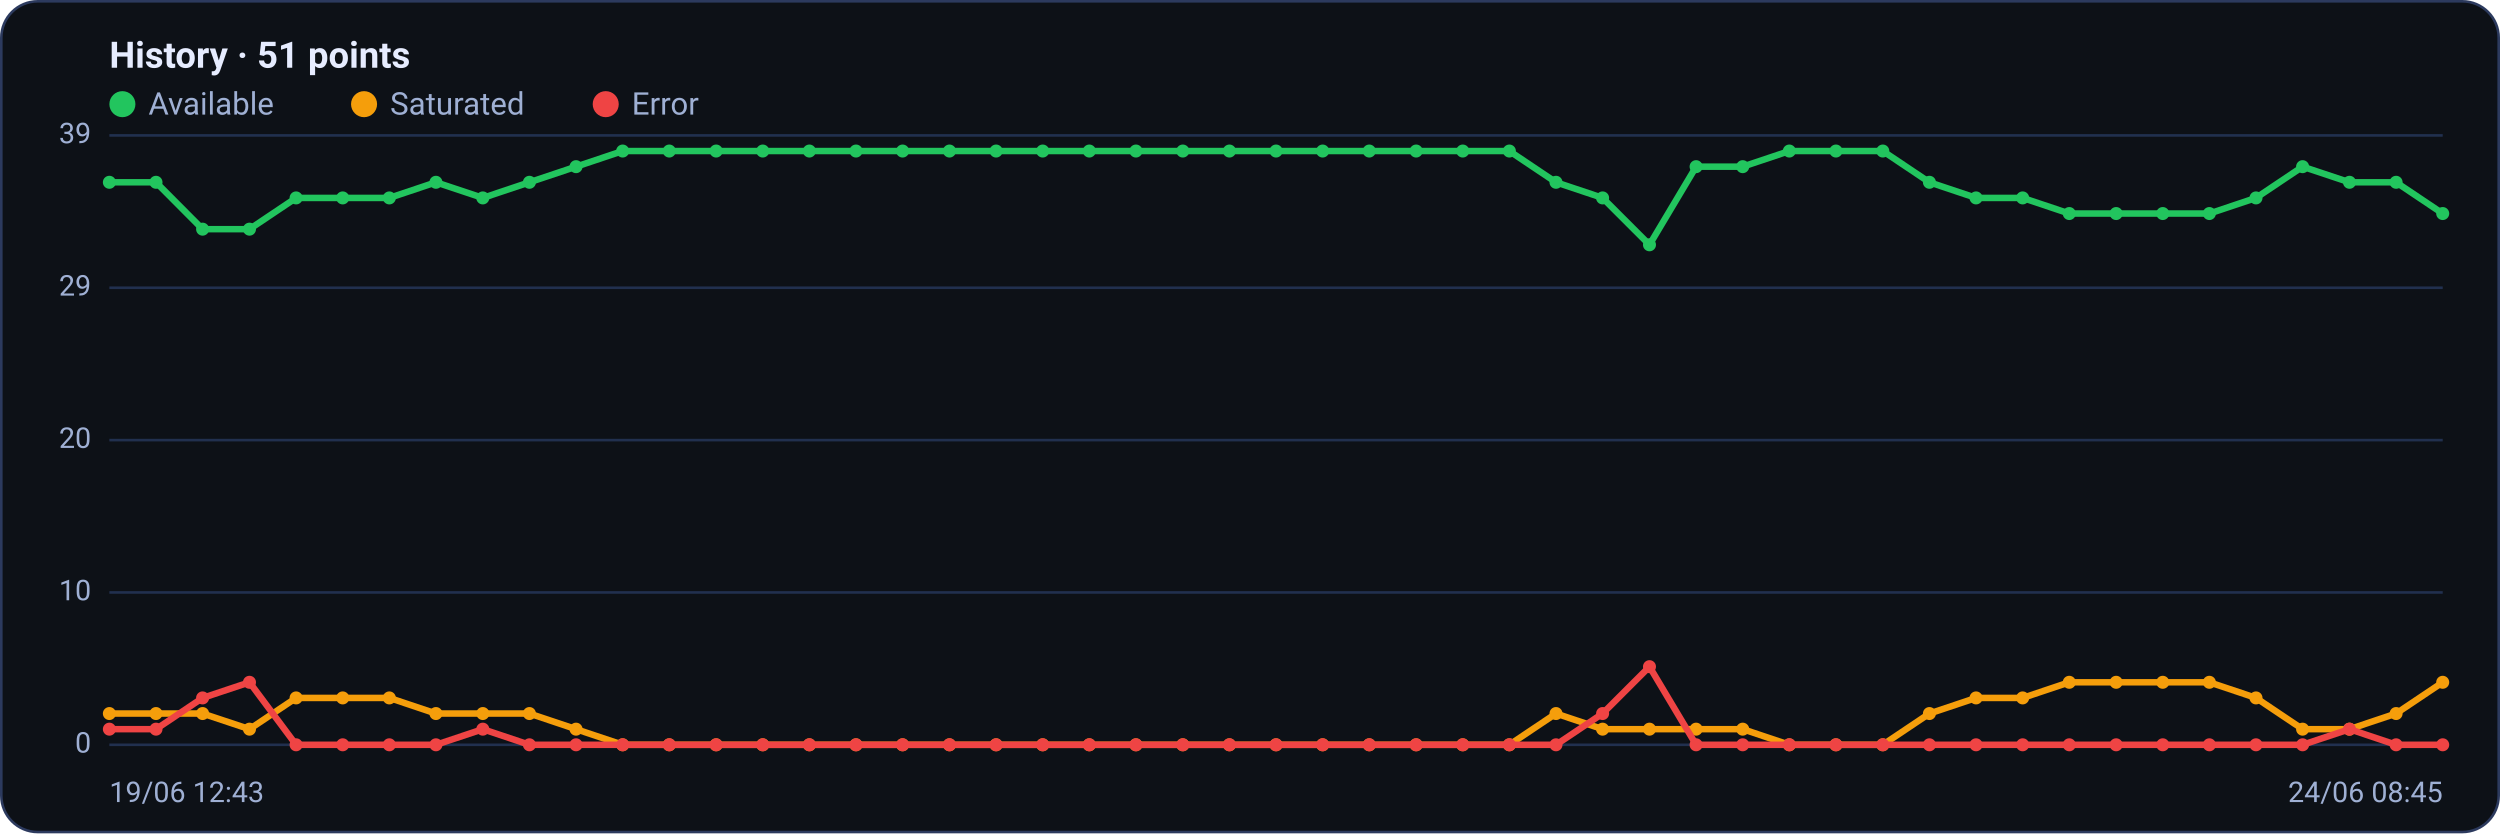
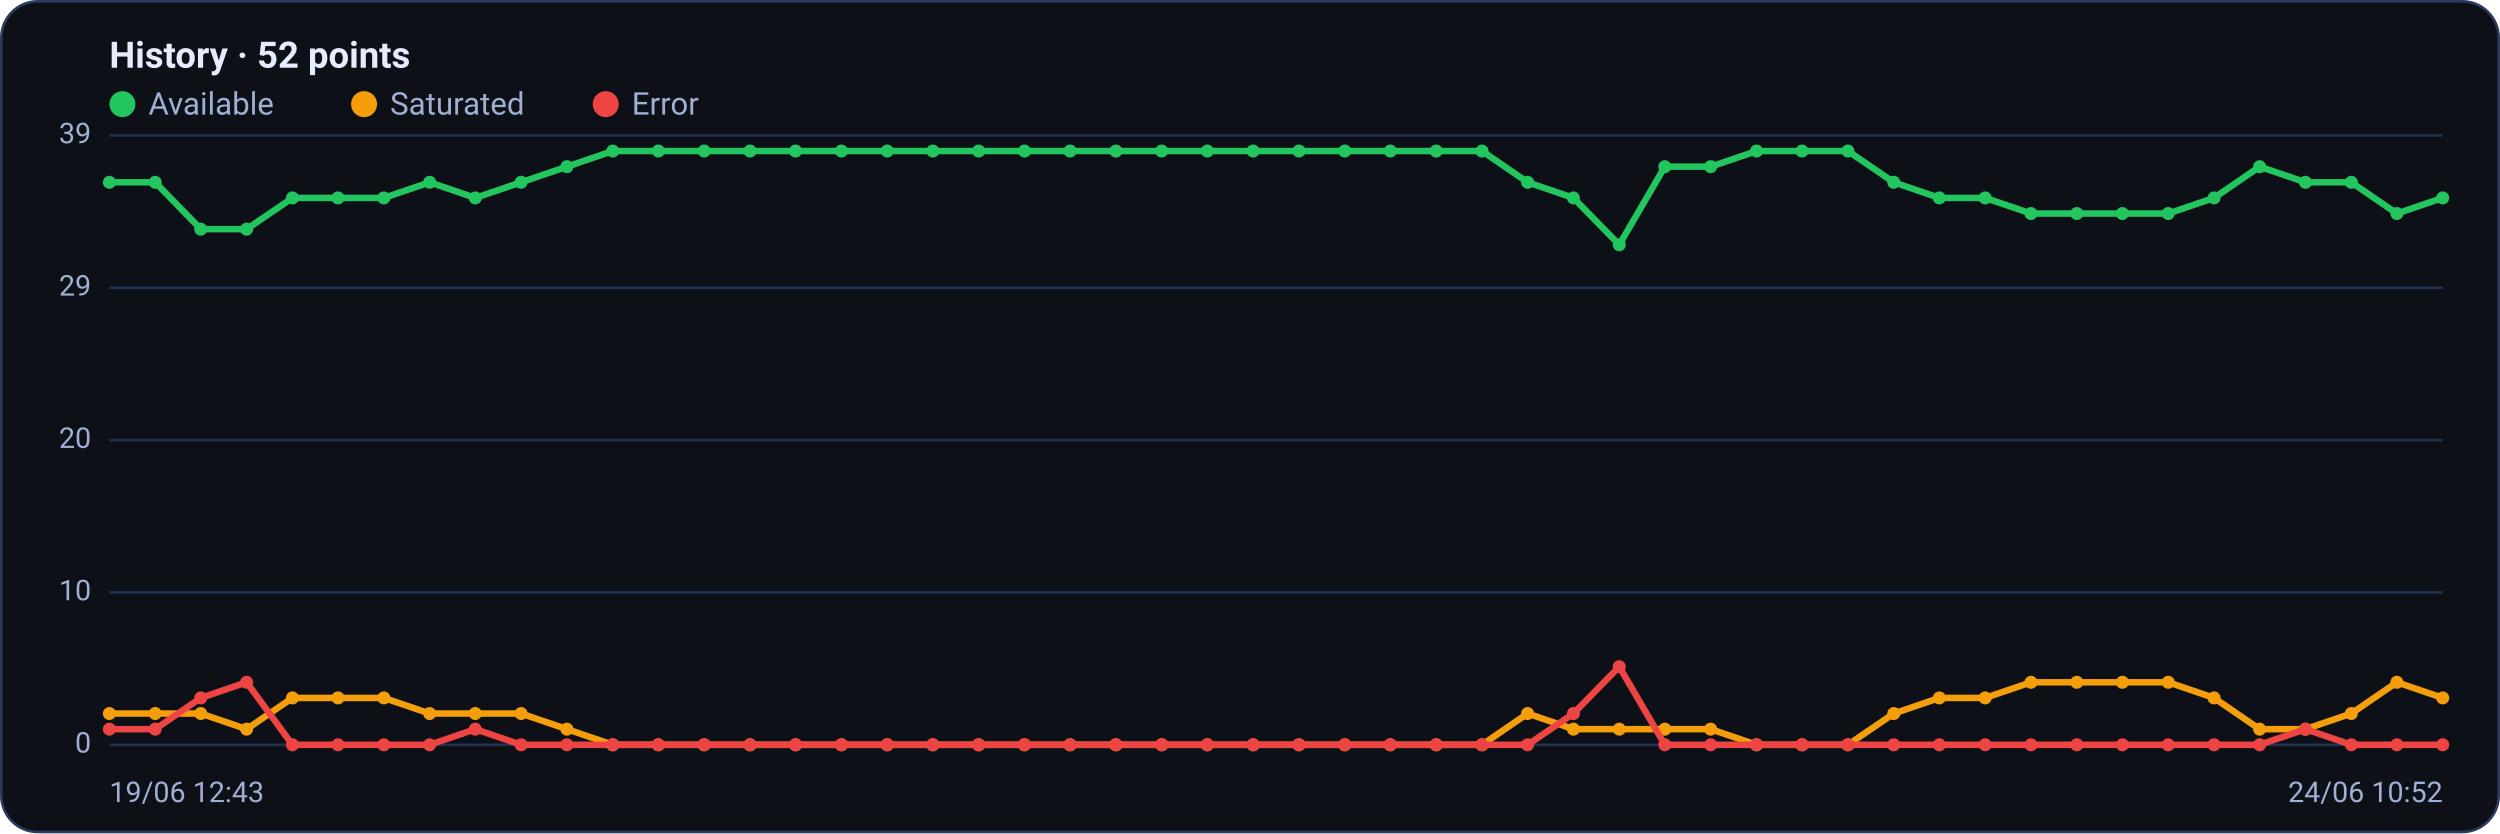
<svg xmlns="http://www.w3.org/2000/svg" viewBox="0 0 960 320" width="960" height="320" font-family="Segoe UI, system-ui, -apple-system, Roboto, Helvetica, Arial, sans-serif" role="img" aria-label="Availability history per region">
  <rect x="0.5" y="0.5" width="959" height="319" rx="14" fill="#0d1117" stroke="#2c3a5e" />
-   <text x="42" y="26" font-size="14" font-weight="600" fill="#e6ecff">History · 51 points</text>
+   <text x="42" y="26" font-size="14" font-weight="600" fill="#e6ecff">History · 52 points</text>
  <circle cx="47" cy="40" r="5" fill="#22c55e" />
  <text x="57" y="44" font-size="12" fill="#9fb0d4">Available</text>
  <circle cx="139.8" cy="40" r="5" fill="#f59e0b" />
  <text x="149.8" y="44" font-size="12" fill="#9fb0d4">Saturated</text>
  <circle cx="232.6" cy="40" r="5" fill="#ef4444" />
  <text x="242.6" y="44" font-size="12" fill="#9fb0d4">Error</text>
  <line x1="42" y1="286.0" x2="938" y2="286.0" stroke="#21304f" stroke-width="1" />
  <text x="35" y="289.0" text-anchor="end" font-size="11" fill="#9fb0d4">0</text>
  <line x1="42" y1="227.5" x2="938" y2="227.5" stroke="#21304f" stroke-width="1" />
  <text x="35" y="230.5" text-anchor="end" font-size="11" fill="#9fb0d4">10</text>
  <line x1="42" y1="169.0" x2="938" y2="169.0" stroke="#21304f" stroke-width="1" />
  <text x="35" y="172.0" text-anchor="end" font-size="11" fill="#9fb0d4">20</text>
  <line x1="42" y1="110.5" x2="938" y2="110.5" stroke="#21304f" stroke-width="1" />
  <text x="35" y="113.5" text-anchor="end" font-size="11" fill="#9fb0d4">29</text>
  <line x1="42" y1="52.0" x2="938" y2="52.0" stroke="#21304f" stroke-width="1" />
  <text x="35" y="55.0" text-anchor="end" font-size="11" fill="#9fb0d4">39</text>
-   <polyline fill="none" stroke="#22c55e" stroke-width="2.5" stroke-linejoin="round" stroke-linecap="round" points="42.0,70.0 59.9,70.0 77.8,88.0 95.8,88.0 113.7,76.0 131.6,76.0 149.5,76.0 167.4,70.0 185.4,76.0 203.3,70.0 221.2,64.0 239.1,58.0 257.0,58.0 275.0,58.0 292.9,58.0 310.8,58.0 328.7,58.0 346.6,58.0 364.6,58.0 382.5,58.0 400.4,58.0 418.3,58.0 436.2,58.0 454.2,58.0 472.1,58.0 490.0,58.0 507.9,58.0 525.8,58.0 543.8,58.0 561.7,58.0 579.6,58.0 597.5,70.0 615.4,76.0 633.4,94.0 651.3,64.0 669.2,64.0 687.1,58.0 705.0,58.0 723.0,58.0 740.9,70.0 758.8,76.0 776.7,76.0 794.6,82.0 812.6,82.0 830.5,82.0 848.4,82.0 866.3,76.0 884.2,64.0 902.2,70.0 920.1,70.0 938.0,82.0" />
+   <polyline fill="none" stroke="#22c55e" stroke-width="2.5" stroke-linejoin="round" stroke-linecap="round" points="42.0,70.0 59.6,70.0 77.1,88.0 94.7,88.0 112.3,76.0 129.8,76.0 147.4,76.0 165.0,70.0 182.5,76.0 200.1,70.0 217.7,64.0 235.3,58.0 252.8,58.0 270.4,58.0 288.0,58.0 305.5,58.0 323.1,58.0 340.7,58.0 358.2,58.0 375.8,58.0 393.4,58.0 410.9,58.0 428.5,58.0 446.1,58.0 463.6,58.0 481.2,58.0 498.8,58.0 516.4,58.0 533.9,58.0 551.5,58.0 569.1,58.0 586.6,70.0 604.2,76.0 621.8,94.0 639.3,64.0 656.9,64.0 674.5,58.0 692.0,58.0 709.6,58.0 727.2,70.0 744.7,76.0 762.3,76.0 779.9,82.0 797.5,82.0 815.0,82.0 832.6,82.0 850.2,76.0 867.7,64.0 885.3,70.0 902.9,70.0 920.4,82.0 938.0,76.0" />
  <circle cx="42.0" cy="70.0" r="2.5" fill="#22c55e" />
-   <circle cx="59.9" cy="70.0" r="2.5" fill="#22c55e" />
-   <circle cx="77.8" cy="88.0" r="2.5" fill="#22c55e" />
-   <circle cx="95.8" cy="88.0" r="2.5" fill="#22c55e" />
-   <circle cx="113.7" cy="76.0" r="2.5" fill="#22c55e" />
-   <circle cx="131.6" cy="76.0" r="2.5" fill="#22c55e" />
-   <circle cx="149.5" cy="76.0" r="2.5" fill="#22c55e" />
-   <circle cx="167.4" cy="70.0" r="2.5" fill="#22c55e" />
-   <circle cx="185.4" cy="76.0" r="2.5" fill="#22c55e" />
-   <circle cx="203.3" cy="70.0" r="2.5" fill="#22c55e" />
-   <circle cx="221.2" cy="64.0" r="2.5" fill="#22c55e" />
-   <circle cx="239.1" cy="58.0" r="2.5" fill="#22c55e" />
-   <circle cx="257.0" cy="58.0" r="2.5" fill="#22c55e" />
-   <circle cx="275.0" cy="58.0" r="2.5" fill="#22c55e" />
-   <circle cx="292.9" cy="58.0" r="2.5" fill="#22c55e" />
-   <circle cx="310.8" cy="58.0" r="2.5" fill="#22c55e" />
-   <circle cx="328.7" cy="58.0" r="2.5" fill="#22c55e" />
-   <circle cx="346.6" cy="58.0" r="2.5" fill="#22c55e" />
-   <circle cx="364.6" cy="58.0" r="2.5" fill="#22c55e" />
-   <circle cx="382.5" cy="58.0" r="2.5" fill="#22c55e" />
-   <circle cx="400.4" cy="58.0" r="2.5" fill="#22c55e" />
-   <circle cx="418.3" cy="58.0" r="2.5" fill="#22c55e" />
-   <circle cx="436.2" cy="58.0" r="2.5" fill="#22c55e" />
-   <circle cx="454.2" cy="58.0" r="2.5" fill="#22c55e" />
-   <circle cx="472.1" cy="58.0" r="2.5" fill="#22c55e" />
-   <circle cx="490.0" cy="58.0" r="2.5" fill="#22c55e" />
-   <circle cx="507.9" cy="58.0" r="2.5" fill="#22c55e" />
-   <circle cx="525.8" cy="58.0" r="2.5" fill="#22c55e" />
-   <circle cx="543.8" cy="58.0" r="2.5" fill="#22c55e" />
-   <circle cx="561.7" cy="58.0" r="2.5" fill="#22c55e" />
-   <circle cx="579.6" cy="58.0" r="2.5" fill="#22c55e" />
-   <circle cx="597.5" cy="70.0" r="2.5" fill="#22c55e" />
-   <circle cx="615.4" cy="76.0" r="2.5" fill="#22c55e" />
-   <circle cx="633.4" cy="94.0" r="2.5" fill="#22c55e" />
-   <circle cx="651.3" cy="64.0" r="2.5" fill="#22c55e" />
-   <circle cx="669.2" cy="64.0" r="2.5" fill="#22c55e" />
-   <circle cx="687.1" cy="58.0" r="2.5" fill="#22c55e" />
-   <circle cx="705.0" cy="58.0" r="2.5" fill="#22c55e" />
-   <circle cx="723.0" cy="58.0" r="2.5" fill="#22c55e" />
-   <circle cx="740.9" cy="70.0" r="2.5" fill="#22c55e" />
-   <circle cx="758.8" cy="76.0" r="2.5" fill="#22c55e" />
-   <circle cx="776.7" cy="76.0" r="2.5" fill="#22c55e" />
-   <circle cx="794.6" cy="82.0" r="2.5" fill="#22c55e" />
-   <circle cx="812.6" cy="82.0" r="2.5" fill="#22c55e" />
-   <circle cx="830.5" cy="82.0" r="2.5" fill="#22c55e" />
-   <circle cx="848.4" cy="82.0" r="2.5" fill="#22c55e" />
-   <circle cx="866.3" cy="76.0" r="2.5" fill="#22c55e" />
-   <circle cx="884.2" cy="64.0" r="2.5" fill="#22c55e" />
-   <circle cx="902.2" cy="70.0" r="2.5" fill="#22c55e" />
-   <circle cx="920.1" cy="70.0" r="2.5" fill="#22c55e" />
-   <circle cx="938.0" cy="82.0" r="2.5" fill="#22c55e" />
-   <polyline fill="none" stroke="#f59e0b" stroke-width="2.5" stroke-linejoin="round" stroke-linecap="round" points="42.0,274.0 59.9,274.0 77.8,274.0 95.8,280.0 113.7,268.0 131.6,268.0 149.5,268.0 167.4,274.0 185.4,274.0 203.3,274.0 221.2,280.0 239.1,286.0 257.0,286.0 275.0,286.0 292.9,286.0 310.8,286.0 328.7,286.0 346.6,286.0 364.6,286.0 382.5,286.0 400.4,286.0 418.3,286.0 436.2,286.0 454.2,286.0 472.1,286.0 490.0,286.0 507.9,286.0 525.8,286.0 543.8,286.0 561.7,286.0 579.6,286.0 597.5,274.0 615.4,280.0 633.4,280.0 651.3,280.0 669.2,280.0 687.1,286.0 705.0,286.0 723.0,286.0 740.9,274.0 758.8,268.0 776.7,268.0 794.6,262.0 812.6,262.0 830.5,262.0 848.4,262.0 866.3,268.0 884.2,280.0 902.2,280.0 920.1,274.0 938.0,262.0" />
+   <circle cx="59.6" cy="70.0" r="2.5" fill="#22c55e" />
+   <circle cx="77.1" cy="88.0" r="2.5" fill="#22c55e" />
+   <circle cx="94.7" cy="88.0" r="2.5" fill="#22c55e" />
+   <circle cx="112.3" cy="76.0" r="2.5" fill="#22c55e" />
+   <circle cx="129.8" cy="76.0" r="2.5" fill="#22c55e" />
+   <circle cx="147.4" cy="76.0" r="2.5" fill="#22c55e" />
+   <circle cx="165.0" cy="70.0" r="2.5" fill="#22c55e" />
+   <circle cx="182.5" cy="76.0" r="2.5" fill="#22c55e" />
+   <circle cx="200.1" cy="70.0" r="2.5" fill="#22c55e" />
+   <circle cx="217.7" cy="64.0" r="2.5" fill="#22c55e" />
+   <circle cx="235.3" cy="58.0" r="2.5" fill="#22c55e" />
+   <circle cx="252.8" cy="58.0" r="2.5" fill="#22c55e" />
+   <circle cx="270.4" cy="58.0" r="2.5" fill="#22c55e" />
+   <circle cx="288.0" cy="58.0" r="2.5" fill="#22c55e" />
+   <circle cx="305.5" cy="58.0" r="2.5" fill="#22c55e" />
+   <circle cx="323.1" cy="58.0" r="2.5" fill="#22c55e" />
+   <circle cx="340.7" cy="58.0" r="2.5" fill="#22c55e" />
+   <circle cx="358.2" cy="58.0" r="2.5" fill="#22c55e" />
+   <circle cx="375.8" cy="58.0" r="2.5" fill="#22c55e" />
+   <circle cx="393.4" cy="58.0" r="2.5" fill="#22c55e" />
+   <circle cx="410.9" cy="58.0" r="2.5" fill="#22c55e" />
+   <circle cx="428.5" cy="58.0" r="2.5" fill="#22c55e" />
+   <circle cx="446.1" cy="58.0" r="2.5" fill="#22c55e" />
+   <circle cx="463.6" cy="58.0" r="2.5" fill="#22c55e" />
+   <circle cx="481.2" cy="58.0" r="2.5" fill="#22c55e" />
+   <circle cx="498.8" cy="58.0" r="2.5" fill="#22c55e" />
+   <circle cx="516.4" cy="58.0" r="2.5" fill="#22c55e" />
+   <circle cx="533.9" cy="58.0" r="2.5" fill="#22c55e" />
+   <circle cx="551.5" cy="58.0" r="2.5" fill="#22c55e" />
+   <circle cx="569.1" cy="58.0" r="2.5" fill="#22c55e" />
+   <circle cx="586.6" cy="70.0" r="2.5" fill="#22c55e" />
+   <circle cx="604.2" cy="76.0" r="2.5" fill="#22c55e" />
+   <circle cx="621.8" cy="94.0" r="2.5" fill="#22c55e" />
+   <circle cx="639.3" cy="64.0" r="2.5" fill="#22c55e" />
+   <circle cx="656.9" cy="64.0" r="2.5" fill="#22c55e" />
+   <circle cx="674.5" cy="58.0" r="2.5" fill="#22c55e" />
+   <circle cx="692.0" cy="58.0" r="2.5" fill="#22c55e" />
+   <circle cx="709.6" cy="58.0" r="2.5" fill="#22c55e" />
+   <circle cx="727.2" cy="70.0" r="2.5" fill="#22c55e" />
+   <circle cx="744.7" cy="76.0" r="2.5" fill="#22c55e" />
+   <circle cx="762.3" cy="76.0" r="2.5" fill="#22c55e" />
+   <circle cx="779.9" cy="82.0" r="2.5" fill="#22c55e" />
+   <circle cx="797.5" cy="82.0" r="2.5" fill="#22c55e" />
+   <circle cx="815.0" cy="82.0" r="2.5" fill="#22c55e" />
+   <circle cx="832.6" cy="82.0" r="2.5" fill="#22c55e" />
+   <circle cx="850.2" cy="76.0" r="2.5" fill="#22c55e" />
+   <circle cx="867.7" cy="64.0" r="2.5" fill="#22c55e" />
+   <circle cx="885.3" cy="70.0" r="2.5" fill="#22c55e" />
+   <circle cx="902.9" cy="70.0" r="2.5" fill="#22c55e" />
+   <circle cx="920.4" cy="82.0" r="2.5" fill="#22c55e" />
+   <circle cx="938.0" cy="76.0" r="2.5" fill="#22c55e" />
+   <polyline fill="none" stroke="#f59e0b" stroke-width="2.5" stroke-linejoin="round" stroke-linecap="round" points="42.0,274.0 59.6,274.0 77.1,274.0 94.7,280.0 112.3,268.0 129.8,268.0 147.4,268.0 165.0,274.0 182.5,274.0 200.1,274.0 217.7,280.0 235.3,286.0 252.8,286.0 270.4,286.0 288.0,286.0 305.5,286.0 323.1,286.0 340.7,286.0 358.2,286.0 375.8,286.0 393.4,286.0 410.9,286.0 428.5,286.0 446.1,286.0 463.6,286.0 481.2,286.0 498.8,286.0 516.4,286.0 533.9,286.0 551.5,286.0 569.1,286.0 586.6,274.0 604.2,280.0 621.8,280.0 639.3,280.0 656.9,280.0 674.5,286.0 692.0,286.0 709.6,286.0 727.2,274.0 744.7,268.0 762.3,268.0 779.9,262.0 797.5,262.0 815.0,262.0 832.6,262.0 850.2,268.0 867.7,280.0 885.3,280.0 902.9,274.0 920.4,262.0 938.0,268.0" />
  <circle cx="42.0" cy="274.0" r="2.5" fill="#f59e0b" />
-   <circle cx="59.9" cy="274.0" r="2.5" fill="#f59e0b" />
-   <circle cx="77.8" cy="274.0" r="2.5" fill="#f59e0b" />
-   <circle cx="95.8" cy="280.0" r="2.5" fill="#f59e0b" />
-   <circle cx="113.7" cy="268.0" r="2.5" fill="#f59e0b" />
-   <circle cx="131.6" cy="268.0" r="2.5" fill="#f59e0b" />
-   <circle cx="149.5" cy="268.0" r="2.5" fill="#f59e0b" />
-   <circle cx="167.4" cy="274.0" r="2.5" fill="#f59e0b" />
-   <circle cx="185.4" cy="274.0" r="2.5" fill="#f59e0b" />
-   <circle cx="203.3" cy="274.0" r="2.5" fill="#f59e0b" />
-   <circle cx="221.2" cy="280.0" r="2.5" fill="#f59e0b" />
-   <circle cx="239.1" cy="286.0" r="2.5" fill="#f59e0b" />
-   <circle cx="257.0" cy="286.0" r="2.5" fill="#f59e0b" />
-   <circle cx="275.0" cy="286.0" r="2.5" fill="#f59e0b" />
-   <circle cx="292.9" cy="286.0" r="2.5" fill="#f59e0b" />
-   <circle cx="310.8" cy="286.0" r="2.5" fill="#f59e0b" />
-   <circle cx="328.7" cy="286.0" r="2.5" fill="#f59e0b" />
-   <circle cx="346.6" cy="286.0" r="2.5" fill="#f59e0b" />
-   <circle cx="364.6" cy="286.0" r="2.5" fill="#f59e0b" />
-   <circle cx="382.5" cy="286.0" r="2.5" fill="#f59e0b" />
-   <circle cx="400.4" cy="286.0" r="2.5" fill="#f59e0b" />
-   <circle cx="418.3" cy="286.0" r="2.5" fill="#f59e0b" />
-   <circle cx="436.2" cy="286.0" r="2.5" fill="#f59e0b" />
-   <circle cx="454.2" cy="286.0" r="2.5" fill="#f59e0b" />
-   <circle cx="472.1" cy="286.0" r="2.5" fill="#f59e0b" />
-   <circle cx="490.0" cy="286.0" r="2.5" fill="#f59e0b" />
-   <circle cx="507.9" cy="286.0" r="2.5" fill="#f59e0b" />
-   <circle cx="525.8" cy="286.0" r="2.5" fill="#f59e0b" />
-   <circle cx="543.8" cy="286.0" r="2.5" fill="#f59e0b" />
-   <circle cx="561.7" cy="286.0" r="2.5" fill="#f59e0b" />
-   <circle cx="579.6" cy="286.0" r="2.5" fill="#f59e0b" />
-   <circle cx="597.5" cy="274.0" r="2.5" fill="#f59e0b" />
-   <circle cx="615.4" cy="280.0" r="2.5" fill="#f59e0b" />
-   <circle cx="633.4" cy="280.0" r="2.5" fill="#f59e0b" />
-   <circle cx="651.3" cy="280.0" r="2.5" fill="#f59e0b" />
-   <circle cx="669.2" cy="280.0" r="2.5" fill="#f59e0b" />
-   <circle cx="687.1" cy="286.0" r="2.5" fill="#f59e0b" />
-   <circle cx="705.0" cy="286.0" r="2.5" fill="#f59e0b" />
-   <circle cx="723.0" cy="286.0" r="2.5" fill="#f59e0b" />
-   <circle cx="740.9" cy="274.0" r="2.5" fill="#f59e0b" />
-   <circle cx="758.8" cy="268.0" r="2.5" fill="#f59e0b" />
-   <circle cx="776.7" cy="268.0" r="2.5" fill="#f59e0b" />
-   <circle cx="794.6" cy="262.0" r="2.5" fill="#f59e0b" />
-   <circle cx="812.6" cy="262.0" r="2.5" fill="#f59e0b" />
-   <circle cx="830.5" cy="262.0" r="2.5" fill="#f59e0b" />
-   <circle cx="848.4" cy="262.0" r="2.5" fill="#f59e0b" />
-   <circle cx="866.3" cy="268.0" r="2.5" fill="#f59e0b" />
-   <circle cx="884.2" cy="280.0" r="2.5" fill="#f59e0b" />
-   <circle cx="902.2" cy="280.0" r="2.5" fill="#f59e0b" />
-   <circle cx="920.1" cy="274.0" r="2.5" fill="#f59e0b" />
-   <circle cx="938.0" cy="262.0" r="2.5" fill="#f59e0b" />
-   <polyline fill="none" stroke="#ef4444" stroke-width="2.5" stroke-linejoin="round" stroke-linecap="round" points="42.0,280.0 59.9,280.0 77.8,268.0 95.8,262.0 113.7,286.0 131.6,286.0 149.5,286.0 167.4,286.0 185.4,280.0 203.3,286.0 221.2,286.0 239.1,286.0 257.0,286.0 275.0,286.0 292.9,286.0 310.8,286.0 328.7,286.0 346.6,286.0 364.6,286.0 382.5,286.0 400.4,286.0 418.3,286.0 436.2,286.0 454.2,286.0 472.1,286.0 490.0,286.0 507.9,286.0 525.8,286.0 543.8,286.0 561.7,286.0 579.6,286.0 597.5,286.0 615.4,274.0 633.4,256.0 651.3,286.0 669.2,286.0 687.1,286.0 705.0,286.0 723.0,286.0 740.9,286.0 758.8,286.0 776.7,286.0 794.6,286.0 812.6,286.0 830.5,286.0 848.4,286.0 866.3,286.0 884.2,286.0 902.2,280.0 920.1,286.0 938.0,286.0" />
+   <circle cx="59.6" cy="274.0" r="2.5" fill="#f59e0b" />
+   <circle cx="77.1" cy="274.0" r="2.5" fill="#f59e0b" />
+   <circle cx="94.7" cy="280.0" r="2.5" fill="#f59e0b" />
+   <circle cx="112.3" cy="268.0" r="2.5" fill="#f59e0b" />
+   <circle cx="129.8" cy="268.0" r="2.5" fill="#f59e0b" />
+   <circle cx="147.4" cy="268.0" r="2.5" fill="#f59e0b" />
+   <circle cx="165.0" cy="274.0" r="2.5" fill="#f59e0b" />
+   <circle cx="182.5" cy="274.0" r="2.5" fill="#f59e0b" />
+   <circle cx="200.1" cy="274.0" r="2.5" fill="#f59e0b" />
+   <circle cx="217.7" cy="280.0" r="2.5" fill="#f59e0b" />
+   <circle cx="235.3" cy="286.0" r="2.5" fill="#f59e0b" />
+   <circle cx="252.8" cy="286.0" r="2.5" fill="#f59e0b" />
+   <circle cx="270.4" cy="286.0" r="2.5" fill="#f59e0b" />
+   <circle cx="288.0" cy="286.0" r="2.5" fill="#f59e0b" />
+   <circle cx="305.5" cy="286.0" r="2.5" fill="#f59e0b" />
+   <circle cx="323.1" cy="286.0" r="2.5" fill="#f59e0b" />
+   <circle cx="340.7" cy="286.0" r="2.5" fill="#f59e0b" />
+   <circle cx="358.2" cy="286.0" r="2.5" fill="#f59e0b" />
+   <circle cx="375.8" cy="286.0" r="2.5" fill="#f59e0b" />
+   <circle cx="393.4" cy="286.0" r="2.5" fill="#f59e0b" />
+   <circle cx="410.9" cy="286.0" r="2.5" fill="#f59e0b" />
+   <circle cx="428.5" cy="286.0" r="2.5" fill="#f59e0b" />
+   <circle cx="446.1" cy="286.0" r="2.5" fill="#f59e0b" />
+   <circle cx="463.6" cy="286.0" r="2.5" fill="#f59e0b" />
+   <circle cx="481.2" cy="286.0" r="2.5" fill="#f59e0b" />
+   <circle cx="498.8" cy="286.0" r="2.5" fill="#f59e0b" />
+   <circle cx="516.4" cy="286.0" r="2.5" fill="#f59e0b" />
+   <circle cx="533.9" cy="286.0" r="2.5" fill="#f59e0b" />
+   <circle cx="551.5" cy="286.0" r="2.5" fill="#f59e0b" />
+   <circle cx="569.1" cy="286.0" r="2.5" fill="#f59e0b" />
+   <circle cx="586.6" cy="274.0" r="2.5" fill="#f59e0b" />
+   <circle cx="604.2" cy="280.0" r="2.5" fill="#f59e0b" />
+   <circle cx="621.8" cy="280.0" r="2.5" fill="#f59e0b" />
+   <circle cx="639.3" cy="280.0" r="2.5" fill="#f59e0b" />
+   <circle cx="656.9" cy="280.0" r="2.5" fill="#f59e0b" />
+   <circle cx="674.5" cy="286.0" r="2.5" fill="#f59e0b" />
+   <circle cx="692.0" cy="286.0" r="2.5" fill="#f59e0b" />
+   <circle cx="709.6" cy="286.0" r="2.5" fill="#f59e0b" />
+   <circle cx="727.2" cy="274.0" r="2.5" fill="#f59e0b" />
+   <circle cx="744.7" cy="268.0" r="2.5" fill="#f59e0b" />
+   <circle cx="762.3" cy="268.0" r="2.5" fill="#f59e0b" />
+   <circle cx="779.9" cy="262.0" r="2.5" fill="#f59e0b" />
+   <circle cx="797.5" cy="262.0" r="2.5" fill="#f59e0b" />
+   <circle cx="815.0" cy="262.0" r="2.5" fill="#f59e0b" />
+   <circle cx="832.6" cy="262.0" r="2.5" fill="#f59e0b" />
+   <circle cx="850.2" cy="268.0" r="2.5" fill="#f59e0b" />
+   <circle cx="867.7" cy="280.0" r="2.5" fill="#f59e0b" />
+   <circle cx="885.3" cy="280.0" r="2.5" fill="#f59e0b" />
+   <circle cx="902.9" cy="274.0" r="2.5" fill="#f59e0b" />
+   <circle cx="920.4" cy="262.0" r="2.5" fill="#f59e0b" />
+   <circle cx="938.0" cy="268.0" r="2.5" fill="#f59e0b" />
+   <polyline fill="none" stroke="#ef4444" stroke-width="2.5" stroke-linejoin="round" stroke-linecap="round" points="42.0,280.0 59.6,280.0 77.1,268.0 94.7,262.0 112.3,286.0 129.8,286.0 147.4,286.0 165.0,286.0 182.5,280.0 200.1,286.0 217.7,286.0 235.3,286.0 252.8,286.0 270.4,286.0 288.0,286.0 305.5,286.0 323.1,286.0 340.7,286.0 358.2,286.0 375.8,286.0 393.4,286.0 410.9,286.0 428.5,286.0 446.1,286.0 463.6,286.0 481.2,286.0 498.8,286.0 516.4,286.0 533.9,286.0 551.5,286.0 569.1,286.0 586.6,286.0 604.2,274.0 621.8,256.0 639.3,286.0 656.9,286.0 674.5,286.0 692.0,286.0 709.6,286.0 727.2,286.0 744.7,286.0 762.3,286.0 779.9,286.0 797.5,286.0 815.0,286.0 832.6,286.0 850.2,286.0 867.7,286.0 885.3,280.0 902.9,286.0 920.4,286.0 938.0,286.0" />
  <circle cx="42.0" cy="280.0" r="2.5" fill="#ef4444" />
-   <circle cx="59.9" cy="280.0" r="2.5" fill="#ef4444" />
-   <circle cx="77.8" cy="268.0" r="2.5" fill="#ef4444" />
-   <circle cx="95.8" cy="262.0" r="2.5" fill="#ef4444" />
-   <circle cx="113.7" cy="286.0" r="2.5" fill="#ef4444" />
-   <circle cx="131.6" cy="286.0" r="2.5" fill="#ef4444" />
-   <circle cx="149.5" cy="286.0" r="2.5" fill="#ef4444" />
-   <circle cx="167.4" cy="286.0" r="2.5" fill="#ef4444" />
-   <circle cx="185.4" cy="280.0" r="2.5" fill="#ef4444" />
-   <circle cx="203.3" cy="286.0" r="2.5" fill="#ef4444" />
-   <circle cx="221.2" cy="286.0" r="2.5" fill="#ef4444" />
-   <circle cx="239.1" cy="286.0" r="2.5" fill="#ef4444" />
-   <circle cx="257.0" cy="286.0" r="2.5" fill="#ef4444" />
-   <circle cx="275.0" cy="286.0" r="2.5" fill="#ef4444" />
-   <circle cx="292.9" cy="286.0" r="2.5" fill="#ef4444" />
-   <circle cx="310.8" cy="286.0" r="2.5" fill="#ef4444" />
-   <circle cx="328.7" cy="286.0" r="2.5" fill="#ef4444" />
-   <circle cx="346.6" cy="286.0" r="2.5" fill="#ef4444" />
-   <circle cx="364.6" cy="286.0" r="2.5" fill="#ef4444" />
-   <circle cx="382.5" cy="286.0" r="2.5" fill="#ef4444" />
-   <circle cx="400.4" cy="286.0" r="2.5" fill="#ef4444" />
-   <circle cx="418.3" cy="286.0" r="2.5" fill="#ef4444" />
-   <circle cx="436.2" cy="286.0" r="2.5" fill="#ef4444" />
-   <circle cx="454.2" cy="286.0" r="2.5" fill="#ef4444" />
-   <circle cx="472.1" cy="286.0" r="2.5" fill="#ef4444" />
-   <circle cx="490.0" cy="286.0" r="2.5" fill="#ef4444" />
-   <circle cx="507.9" cy="286.0" r="2.5" fill="#ef4444" />
-   <circle cx="525.8" cy="286.0" r="2.5" fill="#ef4444" />
-   <circle cx="543.8" cy="286.0" r="2.5" fill="#ef4444" />
-   <circle cx="561.7" cy="286.0" r="2.5" fill="#ef4444" />
-   <circle cx="579.6" cy="286.0" r="2.5" fill="#ef4444" />
-   <circle cx="597.5" cy="286.0" r="2.5" fill="#ef4444" />
-   <circle cx="615.4" cy="274.0" r="2.5" fill="#ef4444" />
-   <circle cx="633.4" cy="256.0" r="2.5" fill="#ef4444" />
-   <circle cx="651.3" cy="286.0" r="2.5" fill="#ef4444" />
-   <circle cx="669.2" cy="286.0" r="2.5" fill="#ef4444" />
-   <circle cx="687.1" cy="286.0" r="2.5" fill="#ef4444" />
-   <circle cx="705.0" cy="286.0" r="2.5" fill="#ef4444" />
-   <circle cx="723.0" cy="286.0" r="2.5" fill="#ef4444" />
-   <circle cx="740.9" cy="286.0" r="2.5" fill="#ef4444" />
-   <circle cx="758.8" cy="286.0" r="2.5" fill="#ef4444" />
-   <circle cx="776.7" cy="286.0" r="2.5" fill="#ef4444" />
-   <circle cx="794.6" cy="286.0" r="2.5" fill="#ef4444" />
-   <circle cx="812.6" cy="286.0" r="2.5" fill="#ef4444" />
-   <circle cx="830.5" cy="286.0" r="2.5" fill="#ef4444" />
-   <circle cx="848.4" cy="286.0" r="2.5" fill="#ef4444" />
-   <circle cx="866.3" cy="286.0" r="2.5" fill="#ef4444" />
-   <circle cx="884.2" cy="286.0" r="2.5" fill="#ef4444" />
-   <circle cx="902.2" cy="280.0" r="2.5" fill="#ef4444" />
-   <circle cx="920.1" cy="286.0" r="2.5" fill="#ef4444" />
+   <circle cx="59.6" cy="280.0" r="2.5" fill="#ef4444" />
+   <circle cx="77.1" cy="268.0" r="2.5" fill="#ef4444" />
+   <circle cx="94.7" cy="262.0" r="2.5" fill="#ef4444" />
+   <circle cx="112.3" cy="286.0" r="2.5" fill="#ef4444" />
+   <circle cx="129.8" cy="286.0" r="2.5" fill="#ef4444" />
+   <circle cx="147.4" cy="286.0" r="2.5" fill="#ef4444" />
+   <circle cx="165.0" cy="286.0" r="2.5" fill="#ef4444" />
+   <circle cx="182.5" cy="280.0" r="2.5" fill="#ef4444" />
+   <circle cx="200.1" cy="286.0" r="2.5" fill="#ef4444" />
+   <circle cx="217.7" cy="286.0" r="2.5" fill="#ef4444" />
+   <circle cx="235.3" cy="286.0" r="2.5" fill="#ef4444" />
+   <circle cx="252.8" cy="286.0" r="2.5" fill="#ef4444" />
+   <circle cx="270.4" cy="286.0" r="2.5" fill="#ef4444" />
+   <circle cx="288.0" cy="286.0" r="2.5" fill="#ef4444" />
+   <circle cx="305.5" cy="286.0" r="2.5" fill="#ef4444" />
+   <circle cx="323.1" cy="286.0" r="2.5" fill="#ef4444" />
+   <circle cx="340.7" cy="286.0" r="2.5" fill="#ef4444" />
+   <circle cx="358.2" cy="286.0" r="2.5" fill="#ef4444" />
+   <circle cx="375.8" cy="286.0" r="2.5" fill="#ef4444" />
+   <circle cx="393.4" cy="286.0" r="2.5" fill="#ef4444" />
+   <circle cx="410.9" cy="286.0" r="2.5" fill="#ef4444" />
+   <circle cx="428.5" cy="286.0" r="2.5" fill="#ef4444" />
+   <circle cx="446.1" cy="286.0" r="2.5" fill="#ef4444" />
+   <circle cx="463.6" cy="286.0" r="2.5" fill="#ef4444" />
+   <circle cx="481.2" cy="286.0" r="2.5" fill="#ef4444" />
+   <circle cx="498.8" cy="286.0" r="2.5" fill="#ef4444" />
+   <circle cx="516.4" cy="286.0" r="2.5" fill="#ef4444" />
+   <circle cx="533.9" cy="286.0" r="2.5" fill="#ef4444" />
+   <circle cx="551.5" cy="286.0" r="2.5" fill="#ef4444" />
+   <circle cx="569.1" cy="286.0" r="2.5" fill="#ef4444" />
+   <circle cx="586.6" cy="286.0" r="2.5" fill="#ef4444" />
+   <circle cx="604.2" cy="274.0" r="2.5" fill="#ef4444" />
+   <circle cx="621.8" cy="256.0" r="2.5" fill="#ef4444" />
+   <circle cx="639.3" cy="286.0" r="2.5" fill="#ef4444" />
+   <circle cx="656.9" cy="286.0" r="2.5" fill="#ef4444" />
+   <circle cx="674.5" cy="286.0" r="2.5" fill="#ef4444" />
+   <circle cx="692.0" cy="286.0" r="2.5" fill="#ef4444" />
+   <circle cx="709.6" cy="286.0" r="2.5" fill="#ef4444" />
+   <circle cx="727.2" cy="286.0" r="2.5" fill="#ef4444" />
+   <circle cx="744.7" cy="286.0" r="2.5" fill="#ef4444" />
+   <circle cx="762.3" cy="286.0" r="2.5" fill="#ef4444" />
+   <circle cx="779.9" cy="286.0" r="2.5" fill="#ef4444" />
+   <circle cx="797.5" cy="286.0" r="2.5" fill="#ef4444" />
+   <circle cx="815.0" cy="286.0" r="2.5" fill="#ef4444" />
+   <circle cx="832.6" cy="286.0" r="2.5" fill="#ef4444" />
+   <circle cx="850.2" cy="286.0" r="2.5" fill="#ef4444" />
+   <circle cx="867.7" cy="286.0" r="2.5" fill="#ef4444" />
+   <circle cx="885.3" cy="280.0" r="2.5" fill="#ef4444" />
+   <circle cx="902.9" cy="286.0" r="2.5" fill="#ef4444" />
+   <circle cx="920.4" cy="286.0" r="2.5" fill="#ef4444" />
  <circle cx="938.0" cy="286.0" r="2.5" fill="#ef4444" />
  <text x="42" y="308" font-size="11" fill="#9fb0d4">19/06 12:43</text>
-   <text x="938" y="308" text-anchor="end" font-size="11" fill="#9fb0d4">24/06 08:45</text>
+   <text x="938" y="308" text-anchor="end" font-size="11" fill="#9fb0d4">24/06 10:52</text>
</svg>
